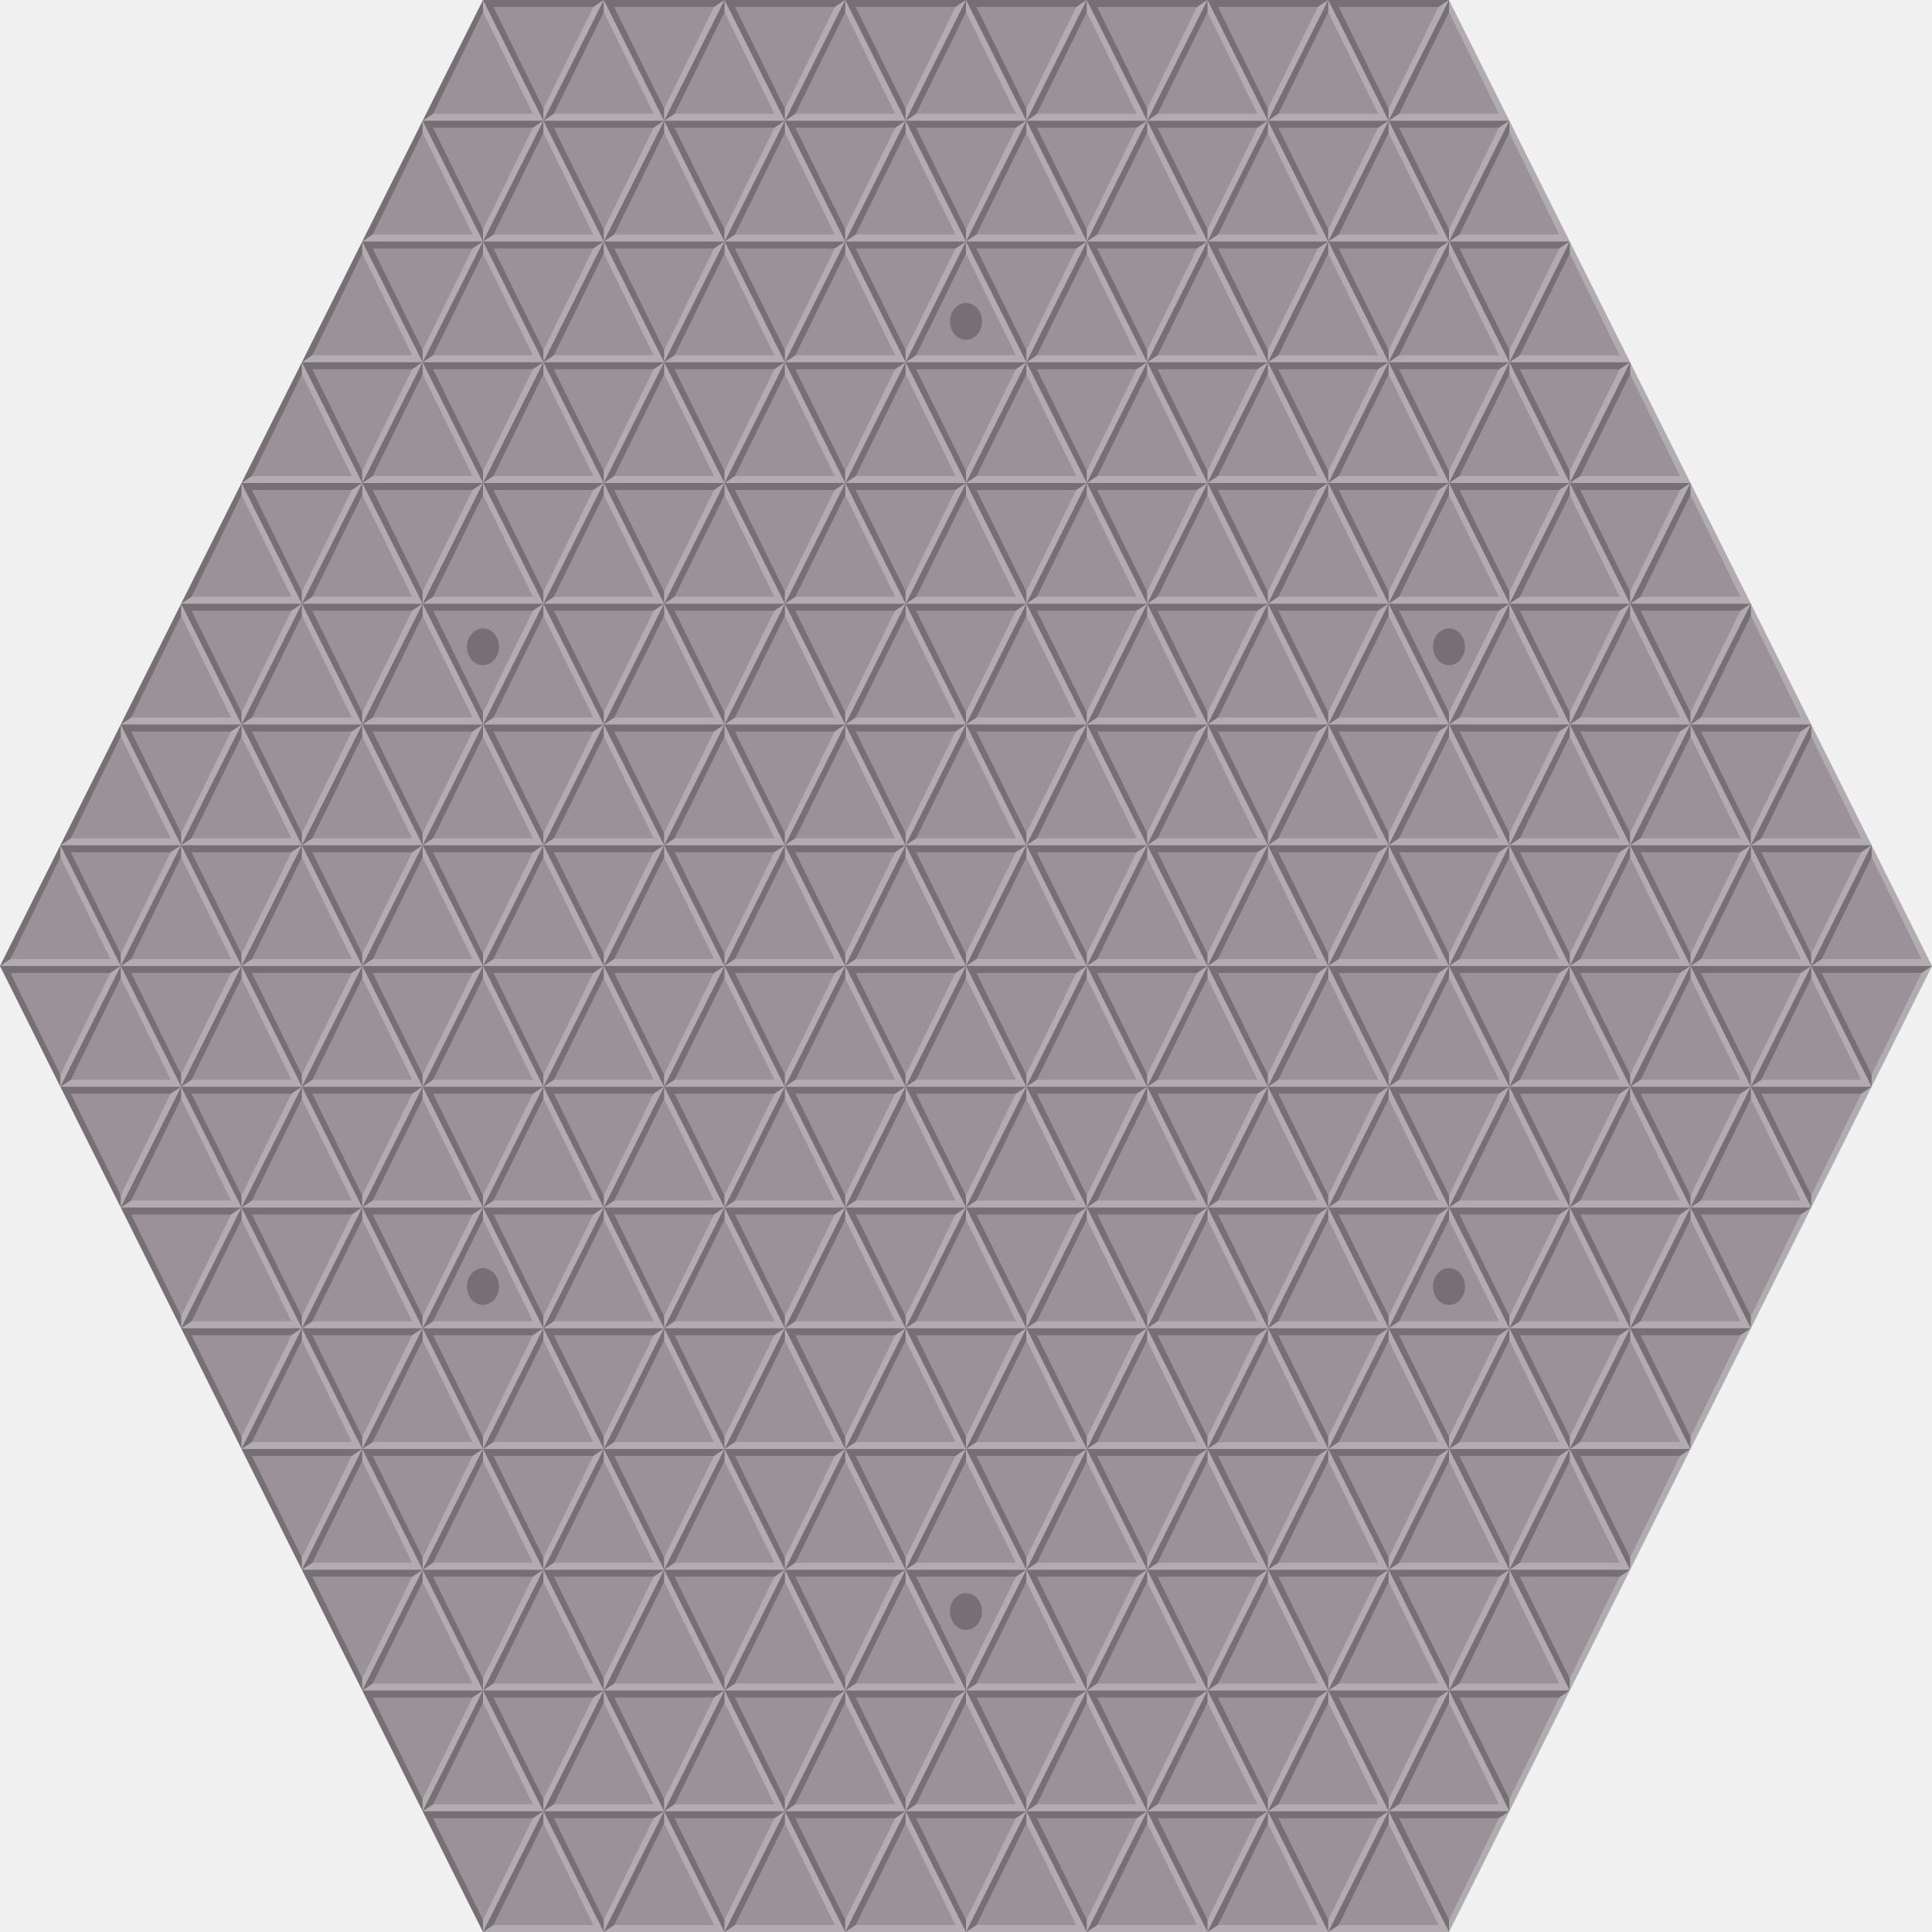
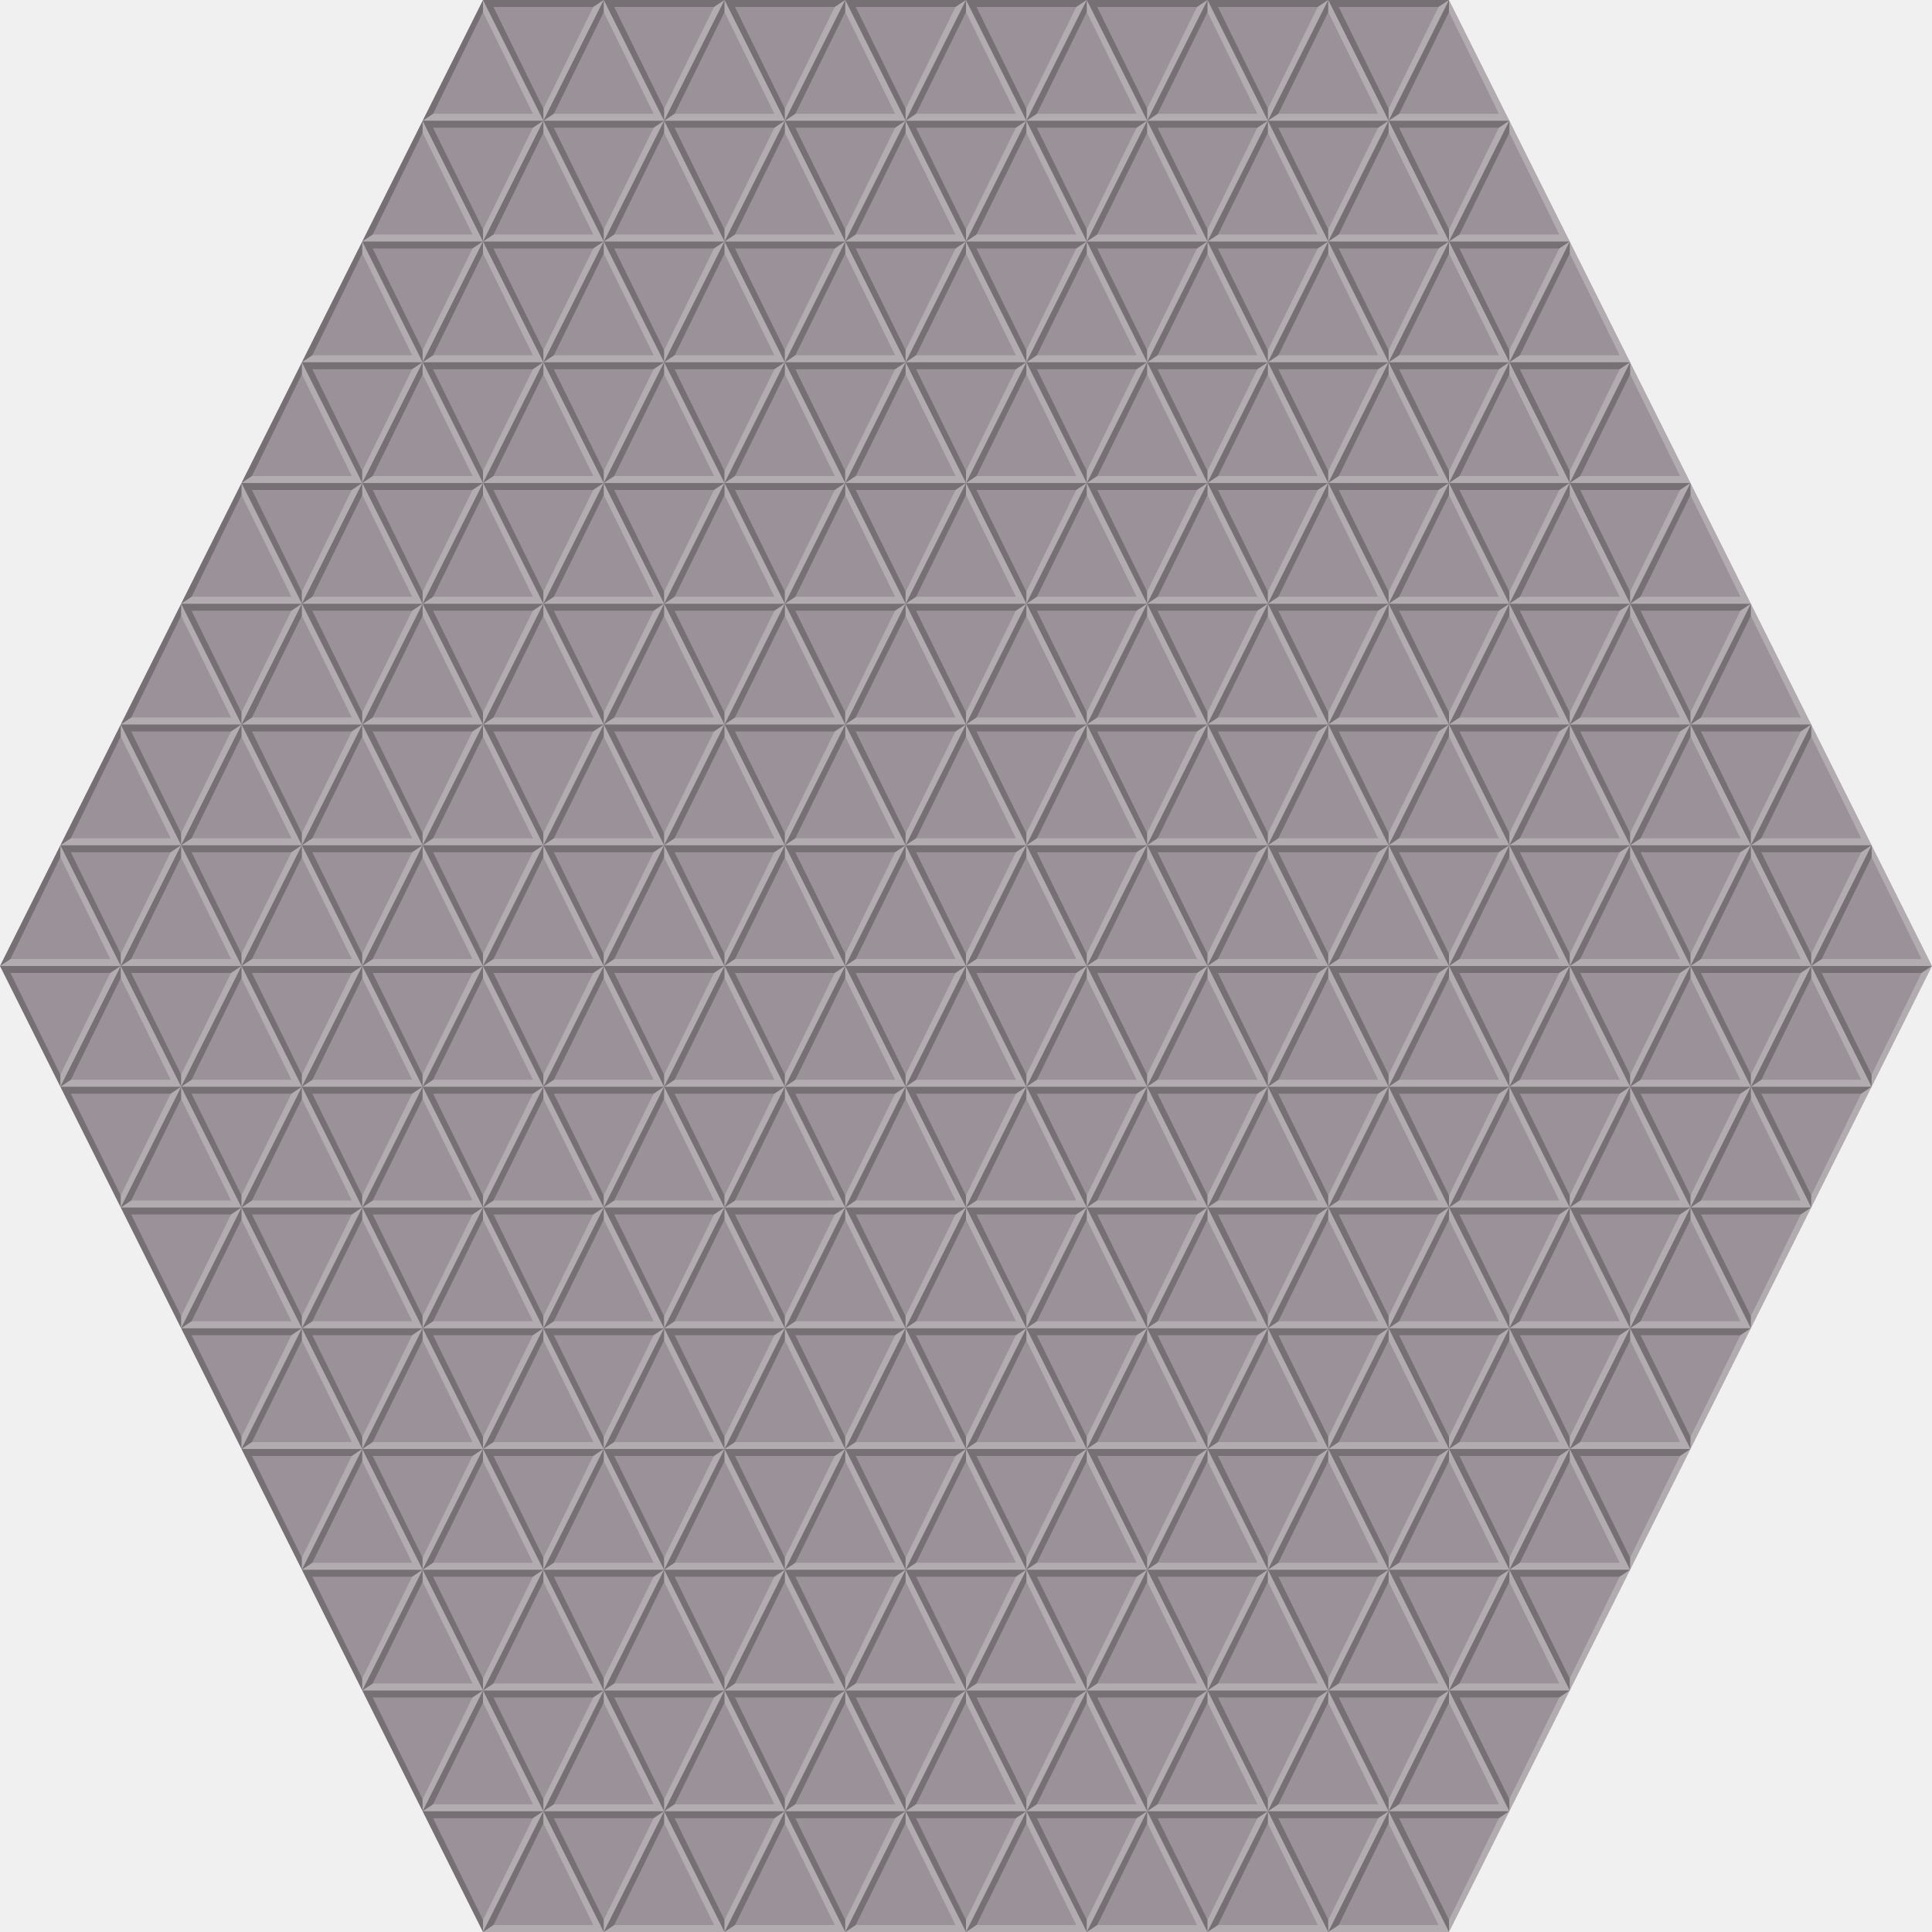
<svg xmlns="http://www.w3.org/2000/svg" xmlns:xlink="http://www.w3.org/1999/xlink" height="320" width="320" version="1.1">
  <path d="m0 160 80-160h160l80 160-80 160h-160z" fill="#9a9298" />
-   <g id="b" fill-opacity=".235" transform="translate(-85,-140)">
+   <g id="c" transform="translate(-85,-140)" fill-opacity=".235">
    <path d="m165 140v2l8.27 16.845h-16.538l-1.73 1.16h20z" fill="#FFF" />
    <path d="m155 160 1.732-1.155 8.268-16.845v-2z" />
  </g>
-   <g id="a" transform="translate(-53.73 -140.1548)">
+   <g id="d" transform="translate(-53.73 -140.1548)">
    <g transform="matrix(-1 0 0 -1 308.73 300.1547)">
-       <path fill-opacity=".235" d="m165 140v2l8.27 16.845h-16.538l-1.73 1.16h20z" />
+       <path d="m165 140v2l8.27 16.845h-16.538l-1.73 1.16h20z" fill-opacity=".235" />
    </g>
-     <path fill-opacity=".235" d="m153.73 140.15-1.732 1.155-8.268 16.845v2z" fill="#FFF" />
+     <path fill="#FFF" d="m153.73 140.15-1.732 1.155-8.268 16.845v2z" fill-opacity=".235" />
  </g>
-   <use xlink:href="#a" transform="translate(-80,160)" />
-   <use xlink:href="#a" transform="translate(-70,180)" />
-   <use xlink:href="#a" transform="translate(-60,120)" />
-   <use xlink:href="#a" transform="translate(-70,140)" />
-   <use xlink:href="#a" transform="translate(-60,160)" />
-   <use xlink:href="#a" transform="translate(-50,180)" />
-   <use xlink:href="#a" transform="translate(-60,200)" />
-   <use xlink:href="#a" transform="translate(-50,220)" />
-   <use xlink:href="#a" transform="translate(-40,80)" />
-   <use xlink:href="#a" transform="translate(-50,100)" />
-   <use xlink:href="#a" transform="translate(-40,120)" />
-   <use xlink:href="#a" transform="translate(-50,140)" />
-   <use xlink:href="#a" transform="translate(-40,160)" />
-   <use xlink:href="#a" transform="translate(-30,180)" />
-   <use xlink:href="#a" transform="translate(-40,200)" />
-   <use xlink:href="#a" transform="translate(-30,220)" />
-   <use xlink:href="#a" transform="translate(-40,240)" />
-   <use xlink:href="#a" transform="translate(-30,260)" />
-   <use xlink:href="#a" transform="translate(-20,40)" />
-   <use xlink:href="#a" transform="translate(-30,60)" />
-   <use xlink:href="#a" transform="translate(-20,80)" />
-   <use xlink:href="#a" transform="translate(-30,100)" />
-   <use xlink:href="#a" transform="translate(-20,120)" />
-   <use xlink:href="#a" transform="translate(-30,140)" />
-   <use xlink:href="#a" transform="translate(-20,160)" />
-   <use xlink:href="#a" transform="translate(-10,180)" />
-   <use xlink:href="#a" transform="translate(-20,200)" />
-   <use xlink:href="#a" transform="translate(-10,220)" />
-   <use xlink:href="#a" transform="translate(-20,240)" />
-   <use xlink:href="#a" transform="translate(-10,260)" />
-   <use xlink:href="#a" transform="translate(-20,280)" />
-   <use xlink:href="#a" transform="translate(-10,300)" />
-   <use xlink:href="#a" transform="translate(-10,20)" />
-   <use xlink:href="#a" transform="translate(0,40)" />
-   <use xlink:href="#a" transform="translate(-10,60)" />
-   <use xlink:href="#a" transform="translate(0,80)" />
-   <use xlink:href="#a" transform="translate(-10,100)" />
-   <use xlink:href="#a" transform="translate(0,120)" />
-   <use xlink:href="#a" transform="translate(-10,140)" />
-   <use xlink:href="#a" transform="translate(0,160)" />
-   <use xlink:href="#a" transform="translate(10,180)" />
-   <use xlink:href="#a" transform="translate(0,200)" />
-   <use xlink:href="#a" transform="translate(10,220)" />
-   <use xlink:href="#a" transform="translate(0,240)" />
-   <use xlink:href="#a" transform="translate(10,260)" />
-   <use xlink:href="#a" transform="translate(0,280)" />
-   <use xlink:href="#a" transform="translate(10,300)" />
-   <use xlink:href="#a" transform="translate(20)" />
-   <use xlink:href="#a" transform="translate(10,20)" />
-   <use xlink:href="#a" transform="translate(20,40)" />
-   <use xlink:href="#a" transform="translate(10,60)" />
-   <use xlink:href="#a" transform="translate(20,80)" />
-   <use xlink:href="#a" transform="translate(10,100)" />
-   <use xlink:href="#a" transform="translate(20,120)" />
-   <use xlink:href="#a" transform="translate(10,140)" />
-   <use xlink:href="#a" transform="translate(20,160)" />
-   <use xlink:href="#a" transform="translate(30,180)" />
-   <use xlink:href="#a" transform="translate(20,200)" />
-   <use xlink:href="#a" transform="translate(30,220)" />
-   <use xlink:href="#a" transform="translate(20,240)" />
-   <use xlink:href="#a" transform="translate(30,260)" />
-   <use xlink:href="#a" transform="translate(20,280)" />
-   <use xlink:href="#a" transform="translate(30,300)" />
-   <use xlink:href="#a" transform="translate(40)" />
-   <use xlink:href="#a" transform="translate(30,20)" />
-   <use xlink:href="#a" transform="translate(40,40)" />
-   <use xlink:href="#a" transform="translate(30,60)" />
-   <use xlink:href="#a" transform="translate(40,80)" />
-   <use xlink:href="#a" transform="translate(30,100)" />
-   <use xlink:href="#a" transform="translate(40,120)" />
-   <use xlink:href="#a" transform="translate(30,140)" />
-   <use xlink:href="#a" transform="translate(40,160)" />
-   <use xlink:href="#a" transform="translate(50,180)" />
-   <use xlink:href="#a" transform="translate(40,200)" />
-   <use xlink:href="#a" transform="translate(50,220)" />
-   <use xlink:href="#a" transform="translate(40,240)" />
-   <use xlink:href="#a" transform="translate(50,260)" />
-   <use xlink:href="#a" transform="translate(40,280)" />
-   <use xlink:href="#a" transform="translate(50,300)" />
-   <use xlink:href="#a" transform="translate(60)" />
-   <use xlink:href="#a" transform="translate(50,20)" />
-   <use xlink:href="#a" transform="translate(60,40)" />
-   <use xlink:href="#a" transform="translate(50,60)" />
-   <use xlink:href="#a" transform="translate(60,80)" />
-   <use xlink:href="#a" transform="translate(50,100)" />
-   <use xlink:href="#a" transform="translate(60,120)" />
-   <use xlink:href="#a" transform="translate(50,140)" />
-   <use xlink:href="#a" transform="translate(60,160)" />
-   <use xlink:href="#a" transform="translate(70,180)" />
-   <use xlink:href="#a" transform="translate(60,200)" />
-   <use xlink:href="#a" transform="translate(70,220)" />
-   <use xlink:href="#a" transform="translate(60,240)" />
-   <use xlink:href="#a" transform="translate(70,260)" />
-   <use xlink:href="#a" transform="translate(60,280)" />
-   <use xlink:href="#a" transform="translate(70,300)" />
-   <use xlink:href="#a" transform="translate(80)" />
-   <use xlink:href="#a" transform="translate(70,20)" />
-   <use xlink:href="#a" transform="translate(80,40)" />
-   <use xlink:href="#a" transform="translate(70,60)" />
-   <use xlink:href="#a" transform="translate(80,80)" />
-   <use xlink:href="#a" transform="translate(70,100)" />
-   <use xlink:href="#a" transform="translate(80,120)" />
-   <use xlink:href="#a" transform="translate(70,140)" />
-   <use xlink:href="#a" transform="translate(80,160)" />
-   <use xlink:href="#a" transform="translate(90,180)" />
-   <use xlink:href="#a" transform="translate(80,200)" />
-   <use xlink:href="#a" transform="translate(90,220)" />
-   <use xlink:href="#a" transform="translate(80,240)" />
-   <use xlink:href="#a" transform="translate(90,260)" />
-   <use xlink:href="#a" transform="translate(80,280)" />
-   <use xlink:href="#a" transform="translate(90,300)" />
-   <use xlink:href="#a" transform="translate(100)" />
-   <use xlink:href="#a" transform="translate(90,20)" />
-   <use xlink:href="#a" transform="translate(100,40)" />
-   <use xlink:href="#a" transform="translate(90,60)" />
-   <use xlink:href="#a" transform="translate(100,80)" />
-   <use xlink:href="#a" transform="translate(90,100)" />
-   <use xlink:href="#a" transform="translate(100,120)" />
-   <use xlink:href="#a" transform="translate(90,140)" />
-   <use xlink:href="#a" transform="translate(100,160)" />
-   <use xlink:href="#a" transform="translate(110,180)" />
-   <use xlink:href="#a" transform="translate(100,200)" />
-   <use xlink:href="#a" transform="translate(110,220)" />
-   <use xlink:href="#a" transform="translate(100,240)" />
-   <use xlink:href="#a" transform="translate(110,260)" />
-   <use xlink:href="#a" transform="translate(100,280)" />
-   <use xlink:href="#a" transform="translate(110,300)" />
-   <use xlink:href="#a" transform="translate(120)" />
-   <use xlink:href="#a" transform="translate(110,20)" />
-   <use xlink:href="#a" transform="translate(120,40)" />
-   <use xlink:href="#a" transform="translate(110,60)" />
-   <use xlink:href="#a" transform="translate(120,80)" />
-   <use xlink:href="#a" transform="translate(110,100)" />
-   <use xlink:href="#a" transform="translate(120,120)" />
-   <use xlink:href="#a" transform="translate(110,140)" />
-   <use xlink:href="#a" transform="translate(120,160)" />
-   <use xlink:href="#a" transform="translate(130,180)" />
-   <use xlink:href="#a" transform="translate(120,200)" />
-   <use xlink:href="#a" transform="translate(130,220)" />
-   <use xlink:href="#a" transform="translate(120,240)" />
-   <use xlink:href="#a" transform="translate(130,260)" />
-   <use xlink:href="#a" transform="translate(120,280)" />
-   <use xlink:href="#a" transform="translate(130,300)" />
-   <use xlink:href="#a" transform="translate(140)" />
-   <use xlink:href="#a" transform="translate(130,20)" />
-   <use xlink:href="#a" transform="translate(140,40)" />
-   <use xlink:href="#a" transform="translate(130,60)" />
-   <use xlink:href="#a" transform="translate(140,80)" />
-   <use xlink:href="#a" transform="translate(130,100)" />
-   <use xlink:href="#a" transform="translate(140,120)" />
-   <use xlink:href="#a" transform="translate(130,140)" />
-   <use xlink:href="#a" transform="translate(140,160)" />
-   <use xlink:href="#a" transform="translate(150,180)" />
-   <use xlink:href="#a" transform="translate(140,200)" />
-   <use xlink:href="#a" transform="translate(150,220)" />
-   <use xlink:href="#a" transform="translate(140,240)" />
-   <use xlink:href="#a" transform="translate(150,260)" />
-   <use xlink:href="#a" transform="translate(140,280)" />
-   <use xlink:href="#a" transform="translate(150,300)" />
-   <use xlink:href="#a" transform="translate(150,20)" />
-   <use xlink:href="#a" transform="translate(160,40)" />
-   <use xlink:href="#a" transform="translate(150,60)" />
-   <use xlink:href="#a" transform="translate(160,80)" />
-   <use xlink:href="#a" transform="translate(150,100)" />
-   <use xlink:href="#a" transform="translate(160,120)" />
-   <use xlink:href="#a" transform="translate(150,140)" />
-   <use xlink:href="#a" transform="translate(160,160)" />
-   <use xlink:href="#a" transform="translate(170,180)" />
-   <use xlink:href="#a" transform="translate(160,200)" />
-   <use xlink:href="#a" transform="translate(170,220)" />
-   <use xlink:href="#a" transform="translate(160,240)" />
-   <use xlink:href="#a" transform="translate(170,260)" />
-   <use xlink:href="#a" transform="translate(160,280)" />
-   <use xlink:href="#a" transform="translate(170,60)" />
-   <use xlink:href="#a" transform="translate(180,80)" />
-   <use xlink:href="#a" transform="translate(170,100)" />
-   <use xlink:href="#a" transform="translate(180,120)" />
-   <use xlink:href="#a" transform="translate(170,140)" />
-   <use xlink:href="#a" transform="translate(180,160)" />
-   <use xlink:href="#a" transform="translate(190,180)" />
-   <use xlink:href="#a" transform="translate(180,200)" />
-   <use xlink:href="#a" transform="translate(190,220)" />
-   <use xlink:href="#a" transform="translate(180,240)" />
-   <use xlink:href="#a" transform="translate(190,100)" />
-   <use xlink:href="#a" transform="translate(200,120)" />
-   <use xlink:href="#a" transform="translate(190,140)" />
-   <use xlink:href="#a" transform="translate(200,160)" />
-   <use xlink:href="#a" transform="translate(210,180)" />
-   <use xlink:href="#a" transform="translate(200,200)" />
-   <use xlink:href="#a" transform="translate(210,140)" />
-   <use xlink:href="#a" transform="translate(220,160)" />
-   <use xlink:href="#b" transform="translate(-60,120)" />
-   <use xlink:href="#b" transform="translate(-70,140)" />
-   <use xlink:href="#b" transform="translate(-60,160)" />
-   <use xlink:href="#b" transform="translate(-50,180)" />
-   <use xlink:href="#b" transform="translate(-40,80)" />
-   <use xlink:href="#b" transform="translate(-50,100)" />
-   <use xlink:href="#b" transform="translate(-40,120)" />
-   <use xlink:href="#b" transform="translate(-50,140)" />
-   <use xlink:href="#b" transform="translate(-40,160)" />
-   <use xlink:href="#b" transform="translate(-30,180)" />
-   <use xlink:href="#b" transform="translate(-40,200)" />
-   <use xlink:href="#b" transform="translate(-30,220)" />
-   <use xlink:href="#b" transform="translate(-20,40)" />
-   <use xlink:href="#b" transform="translate(-30,60)" />
-   <use xlink:href="#b" transform="translate(-20,80)" />
-   <use xlink:href="#b" transform="translate(-30,100)" />
-   <use xlink:href="#b" transform="translate(-20,120)" />
-   <use xlink:href="#b" transform="translate(-30,140)" />
-   <use xlink:href="#b" transform="translate(-20,160)" />
-   <use xlink:href="#b" transform="translate(-10,180)" />
-   <use xlink:href="#b" transform="translate(-20,200)" />
-   <use xlink:href="#b" transform="translate(-10,220)" />
-   <use xlink:href="#b" transform="translate(-20,240)" />
-   <use xlink:href="#b" transform="translate(-10,260)" />
-   <use xlink:href="#b" transform="translate(-10,20)" />
-   <use xlink:href="#b" transform="translate(0,40)" />
-   <use xlink:href="#b" transform="translate(-10,60)" />
-   <use xlink:href="#b" transform="translate(0,80)" />
-   <use xlink:href="#b" transform="translate(-10,100)" />
-   <use xlink:href="#b" transform="translate(0,120)" />
-   <use xlink:href="#b" transform="translate(-10,140)" />
-   <use xlink:href="#b" transform="translate(0,160)" />
-   <use xlink:href="#b" transform="translate(10,180)" />
-   <use xlink:href="#b" transform="translate(0,200)" />
-   <use xlink:href="#b" transform="translate(10,220)" />
-   <use xlink:href="#b" transform="translate(0,240)" />
-   <use xlink:href="#b" transform="translate(10,260)" />
-   <use xlink:href="#b" transform="translate(0,280)" />
-   <use xlink:href="#b" transform="translate(10,300)" />
-   <use xlink:href="#b" transform="translate(20)" />
-   <use xlink:href="#b" transform="translate(10,20)" />
-   <use xlink:href="#b" transform="translate(20,40)" />
-   <use xlink:href="#b" transform="translate(10,60)" />
-   <use xlink:href="#b" transform="translate(20,80)" />
-   <use xlink:href="#b" transform="translate(10,100)" />
-   <use xlink:href="#b" transform="translate(20,120)" />
-   <use xlink:href="#b" transform="translate(10,140)" />
-   <use xlink:href="#b" transform="translate(20,160)" />
-   <use xlink:href="#b" transform="translate(30,180)" />
-   <use xlink:href="#b" transform="translate(20,200)" />
-   <use xlink:href="#b" transform="translate(30,220)" />
-   <use xlink:href="#b" transform="translate(20,240)" />
-   <use xlink:href="#b" transform="translate(30,260)" />
-   <use xlink:href="#b" transform="translate(20,280)" />
-   <use xlink:href="#b" transform="translate(30,300)" />
-   <use xlink:href="#b" transform="translate(40)" />
-   <use xlink:href="#b" transform="translate(30,20)" />
-   <use xlink:href="#b" transform="translate(40,40)" />
-   <use xlink:href="#b" transform="translate(30,60)" />
-   <use xlink:href="#b" transform="translate(40,80)" />
-   <use xlink:href="#b" transform="translate(30,100)" />
-   <use xlink:href="#b" transform="translate(40,120)" />
-   <use xlink:href="#b" transform="translate(30,140)" />
-   <use xlink:href="#b" transform="translate(40,160)" />
-   <use xlink:href="#b" transform="translate(50,180)" />
-   <use xlink:href="#b" transform="translate(40,200)" />
-   <use xlink:href="#b" transform="translate(50,220)" />
-   <use xlink:href="#b" transform="translate(40,240)" />
-   <use xlink:href="#b" transform="translate(50,260)" />
-   <use xlink:href="#b" transform="translate(40,280)" />
-   <use xlink:href="#b" transform="translate(50,300)" />
-   <use xlink:href="#b" transform="translate(60)" />
-   <use xlink:href="#b" transform="translate(50,20)" />
-   <use xlink:href="#b" transform="translate(60,40)" />
-   <use xlink:href="#b" transform="translate(50,60)" />
-   <use xlink:href="#b" transform="translate(60,80)" />
-   <use xlink:href="#b" transform="translate(50,100)" />
-   <use xlink:href="#b" transform="translate(60,120)" />
-   <use xlink:href="#b" transform="translate(50,140)" />
-   <use xlink:href="#b" transform="translate(60,160)" />
-   <use xlink:href="#b" transform="translate(70,180)" />
-   <use xlink:href="#b" transform="translate(60,200)" />
-   <use xlink:href="#b" transform="translate(70,220)" />
-   <use xlink:href="#b" transform="translate(60,240)" />
-   <use xlink:href="#b" transform="translate(70,260)" />
-   <use xlink:href="#b" transform="translate(60,280)" />
-   <use xlink:href="#b" transform="translate(70,300)" />
-   <use xlink:href="#b" transform="translate(80)" />
-   <use xlink:href="#b" transform="translate(70,20)" />
-   <use xlink:href="#b" transform="translate(80,40)" />
-   <use xlink:href="#b" transform="translate(70,60)" />
-   <use xlink:href="#b" transform="translate(80,80)" />
-   <use xlink:href="#b" transform="translate(70,100)" />
-   <use xlink:href="#b" transform="translate(80,120)" />
-   <use xlink:href="#b" transform="translate(70,140)" />
-   <use xlink:href="#b" transform="translate(80,160)" />
-   <use xlink:href="#b" transform="translate(90,180)" />
-   <use xlink:href="#b" transform="translate(80,200)" />
-   <use xlink:href="#b" transform="translate(90,220)" />
-   <use xlink:href="#b" transform="translate(80,240)" />
-   <use xlink:href="#b" transform="translate(90,260)" />
-   <use xlink:href="#b" transform="translate(80,280)" />
-   <use xlink:href="#b" transform="translate(90,300)" />
-   <use xlink:href="#b" transform="translate(100)" />
-   <use xlink:href="#b" transform="translate(90,20)" />
-   <use xlink:href="#b" transform="translate(100,40)" />
-   <use xlink:href="#b" transform="translate(90,60)" />
-   <use xlink:href="#b" transform="translate(100,80)" />
-   <use xlink:href="#b" transform="translate(90,100)" />
-   <use xlink:href="#b" transform="translate(100,120)" />
-   <use xlink:href="#b" transform="translate(90,140)" />
-   <use xlink:href="#b" transform="translate(100,160)" />
-   <use xlink:href="#b" transform="translate(110,180)" />
-   <use xlink:href="#b" transform="translate(100,200)" />
-   <use xlink:href="#b" transform="translate(110,220)" />
-   <use xlink:href="#b" transform="translate(100,240)" />
-   <use xlink:href="#b" transform="translate(110,260)" />
-   <use xlink:href="#b" transform="translate(100,280)" />
-   <use xlink:href="#b" transform="translate(110,300)" />
-   <use xlink:href="#b" transform="translate(120)" />
-   <use xlink:href="#b" transform="translate(110,20)" />
-   <use xlink:href="#b" transform="translate(120,40)" />
-   <use xlink:href="#b" transform="translate(110,60)" />
-   <use xlink:href="#b" transform="translate(120,80)" />
-   <use xlink:href="#b" transform="translate(110,100)" />
-   <use xlink:href="#b" transform="translate(120,120)" />
-   <use xlink:href="#b" transform="translate(110,140)" />
-   <use xlink:href="#b" transform="translate(120,160)" />
-   <use xlink:href="#b" transform="translate(130,180)" />
-   <use xlink:href="#b" transform="translate(120,200)" />
-   <use xlink:href="#b" transform="translate(130,220)" />
-   <use xlink:href="#b" transform="translate(120,240)" />
-   <use xlink:href="#b" transform="translate(130,260)" />
-   <use xlink:href="#b" transform="translate(120,280)" />
-   <use xlink:href="#b" transform="translate(130,300)" />
-   <use xlink:href="#b" transform="translate(140)" />
-   <use xlink:href="#b" transform="translate(130,20)" />
-   <use xlink:href="#b" transform="translate(140,40)" />
-   <use xlink:href="#b" transform="translate(130,60)" />
-   <use xlink:href="#b" transform="translate(140,80)" />
-   <use xlink:href="#b" transform="translate(130,100)" />
-   <use xlink:href="#b" transform="translate(140,120)" />
-   <use xlink:href="#b" transform="translate(130,140)" />
-   <use xlink:href="#b" transform="translate(140,160)" />
-   <use xlink:href="#b" transform="translate(150,180)" />
-   <use xlink:href="#b" transform="translate(140,200)" />
-   <use xlink:href="#b" transform="translate(150,220)" />
-   <use xlink:href="#b" transform="translate(140,240)" />
-   <use xlink:href="#b" transform="translate(150,260)" />
-   <use xlink:href="#b" transform="translate(140,280)" />
-   <use xlink:href="#b" transform="translate(150,300)" />
-   <use xlink:href="#b" transform="translate(160)" />
-   <use xlink:href="#b" transform="translate(150,20)" />
-   <use xlink:href="#b" transform="translate(160,40)" />
-   <use xlink:href="#b" transform="translate(150,60)" />
-   <use xlink:href="#b" transform="translate(160,80)" />
-   <use xlink:href="#b" transform="translate(150,100)" />
-   <use xlink:href="#b" transform="translate(160,120)" />
-   <use xlink:href="#b" transform="translate(150,140)" />
-   <use xlink:href="#b" transform="translate(160,160)" />
-   <use xlink:href="#b" transform="translate(170,180)" />
-   <use xlink:href="#b" transform="translate(160,200)" />
-   <use xlink:href="#b" transform="translate(170,220)" />
-   <use xlink:href="#b" transform="translate(160,240)" />
-   <use xlink:href="#b" transform="translate(170,260)" />
-   <use xlink:href="#b" transform="translate(160,280)" />
-   <use xlink:href="#b" transform="translate(170,20)" />
-   <use xlink:href="#b" transform="translate(180,40)" />
-   <use xlink:href="#b" transform="translate(170,60)" />
-   <use xlink:href="#b" transform="translate(180,80)" />
-   <use xlink:href="#b" transform="translate(170,100)" />
-   <use xlink:href="#b" transform="translate(180,120)" />
-   <use xlink:href="#b" transform="translate(170,140)" />
-   <use xlink:href="#b" transform="translate(180,160)" />
-   <use xlink:href="#b" transform="translate(190,180)" />
-   <use xlink:href="#b" transform="translate(180,200)" />
-   <use xlink:href="#b" transform="translate(190,220)" />
-   <use xlink:href="#b" transform="translate(180,240)" />
-   <use xlink:href="#b" transform="translate(190,60)" />
-   <use xlink:href="#b" transform="translate(200,80)" />
-   <use xlink:href="#b" transform="translate(190,100)" />
-   <use xlink:href="#b" transform="translate(200,120)" />
-   <use xlink:href="#b" transform="translate(190,140)" />
-   <use xlink:href="#b" transform="translate(200,160)" />
-   <use xlink:href="#b" transform="translate(210,180)" />
-   <use xlink:href="#b" transform="translate(200,200)" />
-   <use xlink:href="#b" transform="translate(210,100)" />
-   <use xlink:href="#b" transform="translate(220,120)" />
-   <use xlink:href="#b" transform="translate(210,140)" />
-   <use xlink:href="#b" transform="translate(220,160)" />
-   <use xlink:href="#b" transform="translate(230,140)" />
-   <path id="c" d="m162.65 53.29a2.652 3.046 0 0 1 -5.303 0 2.652 3.046 0 1 1 5.303 0z" fill-opacity=".235" fill-rule="evenodd" />
-   <use xlink:href="#c" transform="translate(-80 53.90016)" />
-   <use xlink:href="#c" transform="translate(80 53.90019)" />
-   <use xlink:href="#c" transform="translate(-80 159.8552)" />
-   <use xlink:href="#c" transform="translate(80 159.8552)" />
-   <use xlink:href="#c" transform="translate(0 213.6754)" />
+   <use xlink:href="#d" transform="translate(-80,160)" />
+   <use xlink:href="#d" transform="translate(-70,180)" />
+   <use xlink:href="#d" transform="translate(-60,120)" />
+   <use xlink:href="#d" transform="translate(-70,140)" />
+   <use xlink:href="#d" transform="translate(-60,160)" />
+   <use xlink:href="#d" transform="translate(-50,180)" />
+   <use xlink:href="#d" transform="translate(-60,200)" />
+   <use xlink:href="#d" transform="translate(-50,220)" />
+   <use xlink:href="#d" transform="translate(-40,80)" />
+   <use xlink:href="#d" transform="translate(-50,100)" />
+   <use xlink:href="#d" transform="translate(-40,120)" />
+   <use xlink:href="#d" transform="translate(-50,140)" />
+   <use xlink:href="#d" transform="translate(-40,160)" />
+   <use xlink:href="#d" transform="translate(-30,180)" />
+   <use xlink:href="#d" transform="translate(-40,200)" />
+   <use xlink:href="#d" transform="translate(-30,220)" />
+   <use xlink:href="#d" transform="translate(-40,240)" />
+   <use xlink:href="#d" transform="translate(-30,260)" />
+   <use xlink:href="#d" transform="translate(-20,40)" />
+   <use xlink:href="#d" transform="translate(-30,60)" />
+   <use xlink:href="#d" transform="translate(-20,80)" />
+   <use xlink:href="#d" transform="translate(-30,100)" />
+   <use xlink:href="#d" transform="translate(-20,120)" />
+   <use xlink:href="#d" transform="translate(-30,140)" />
+   <use xlink:href="#d" transform="translate(-20,160)" />
+   <use xlink:href="#d" transform="translate(-10,180)" />
+   <use xlink:href="#d" transform="translate(-20,200)" />
+   <use xlink:href="#d" transform="translate(-10,220)" />
+   <use xlink:href="#d" transform="translate(-20,240)" />
+   <use xlink:href="#d" transform="translate(-10,260)" />
+   <use xlink:href="#d" transform="translate(-20,280)" />
+   <use xlink:href="#d" transform="translate(-10,300)" />
+   <use xlink:href="#d" transform="translate(-10,20)" />
+   <use xlink:href="#d" transform="translate(0,40)" />
+   <use xlink:href="#d" transform="translate(-10,60)" />
+   <use xlink:href="#d" transform="translate(0,80)" />
+   <use xlink:href="#d" transform="translate(-10,100)" />
+   <use xlink:href="#d" transform="translate(0,120)" />
+   <use xlink:href="#d" transform="translate(-10,140)" />
+   <use xlink:href="#d" transform="translate(0,160)" />
+   <use xlink:href="#d" transform="translate(10,180)" />
+   <use xlink:href="#d" transform="translate(0,200)" />
+   <use xlink:href="#d" transform="translate(10,220)" />
+   <use xlink:href="#d" transform="translate(0,240)" />
+   <use xlink:href="#d" transform="translate(10,260)" />
+   <use xlink:href="#d" transform="translate(0,280)" />
+   <use xlink:href="#d" transform="translate(10,300)" />
+   <use xlink:href="#d" transform="translate(20)" />
+   <use xlink:href="#d" transform="translate(10,20)" />
+   <use xlink:href="#d" transform="translate(20,40)" />
+   <use xlink:href="#d" transform="translate(10,60)" />
+   <use xlink:href="#d" transform="translate(20,80)" />
+   <use xlink:href="#d" transform="translate(10,100)" />
+   <use xlink:href="#d" transform="translate(20,120)" />
+   <use xlink:href="#d" transform="translate(10,140)" />
+   <use xlink:href="#d" transform="translate(20,160)" />
+   <use xlink:href="#d" transform="translate(30,180)" />
+   <use xlink:href="#d" transform="translate(20,200)" />
+   <use xlink:href="#d" transform="translate(30,220)" />
+   <use xlink:href="#d" transform="translate(20,240)" />
+   <use xlink:href="#d" transform="translate(30,260)" />
+   <use xlink:href="#d" transform="translate(20,280)" />
+   <use xlink:href="#d" transform="translate(30,300)" />
+   <use xlink:href="#d" transform="translate(40)" />
+   <use xlink:href="#d" transform="translate(30,20)" />
+   <use xlink:href="#d" transform="translate(40,40)" />
+   <use xlink:href="#d" transform="translate(30,60)" />
+   <use xlink:href="#d" transform="translate(40,80)" />
+   <use xlink:href="#d" transform="translate(30,100)" />
+   <use xlink:href="#d" transform="translate(40,120)" />
+   <use xlink:href="#d" transform="translate(30,140)" />
+   <use xlink:href="#d" transform="translate(40,160)" />
+   <use xlink:href="#d" transform="translate(50,180)" />
+   <use xlink:href="#d" transform="translate(40,200)" />
+   <use xlink:href="#d" transform="translate(50,220)" />
+   <use xlink:href="#d" transform="translate(40,240)" />
+   <use xlink:href="#d" transform="translate(50,260)" />
+   <use xlink:href="#d" transform="translate(40,280)" />
+   <use xlink:href="#d" transform="translate(50,300)" />
+   <use xlink:href="#d" transform="translate(60)" />
+   <use xlink:href="#d" transform="translate(50,20)" />
+   <use xlink:href="#d" transform="translate(60,40)" />
+   <use xlink:href="#d" transform="translate(50,60)" />
+   <use xlink:href="#d" transform="translate(60,80)" />
+   <use xlink:href="#d" transform="translate(50,100)" />
+   <use xlink:href="#d" transform="translate(60,120)" />
+   <use xlink:href="#d" transform="translate(50,140)" />
+   <use xlink:href="#d" transform="translate(60,160)" />
+   <use xlink:href="#d" transform="translate(70,180)" />
+   <use xlink:href="#d" transform="translate(60,200)" />
+   <use xlink:href="#d" transform="translate(70,220)" />
+   <use xlink:href="#d" transform="translate(60,240)" />
+   <use xlink:href="#d" transform="translate(70,260)" />
+   <use xlink:href="#d" transform="translate(60,280)" />
+   <use xlink:href="#d" transform="translate(70,300)" />
+   <use xlink:href="#d" transform="translate(80)" />
+   <use xlink:href="#d" transform="translate(70,20)" />
+   <use xlink:href="#d" transform="translate(80,40)" />
+   <use xlink:href="#d" transform="translate(70,60)" />
+   <use xlink:href="#d" transform="translate(80,80)" />
+   <use xlink:href="#d" transform="translate(70,100)" />
+   <use xlink:href="#d" transform="translate(80,120)" />
+   <use xlink:href="#d" transform="translate(70,140)" />
+   <use xlink:href="#d" transform="translate(80,160)" />
+   <use xlink:href="#d" transform="translate(90,180)" />
+   <use xlink:href="#d" transform="translate(80,200)" />
+   <use xlink:href="#d" transform="translate(90,220)" />
+   <use xlink:href="#d" transform="translate(80,240)" />
+   <use xlink:href="#d" transform="translate(90,260)" />
+   <use xlink:href="#d" transform="translate(80,280)" />
+   <use xlink:href="#d" transform="translate(90,300)" />
+   <use xlink:href="#d" transform="translate(100)" />
+   <use xlink:href="#d" transform="translate(90,20)" />
+   <use xlink:href="#d" transform="translate(100,40)" />
+   <use xlink:href="#d" transform="translate(90,60)" />
+   <use xlink:href="#d" transform="translate(100,80)" />
+   <use xlink:href="#d" transform="translate(90,100)" />
+   <use xlink:href="#d" transform="translate(100,120)" />
+   <use xlink:href="#d" transform="translate(90,140)" />
+   <use xlink:href="#d" transform="translate(100,160)" />
+   <use xlink:href="#d" transform="translate(110,180)" />
+   <use xlink:href="#d" transform="translate(100,200)" />
+   <use xlink:href="#d" transform="translate(110,220)" />
+   <use xlink:href="#d" transform="translate(100,240)" />
+   <use xlink:href="#d" transform="translate(110,260)" />
+   <use xlink:href="#d" transform="translate(100,280)" />
+   <use xlink:href="#d" transform="translate(110,300)" />
+   <use xlink:href="#d" transform="translate(120)" />
+   <use xlink:href="#d" transform="translate(110,20)" />
+   <use xlink:href="#d" transform="translate(120,40)" />
+   <use xlink:href="#d" transform="translate(110,60)" />
+   <use xlink:href="#d" transform="translate(120,80)" />
+   <use xlink:href="#d" transform="translate(110,100)" />
+   <use xlink:href="#d" transform="translate(120,120)" />
+   <use xlink:href="#d" transform="translate(110,140)" />
+   <use xlink:href="#d" transform="translate(120,160)" />
+   <use xlink:href="#d" transform="translate(130,180)" />
+   <use xlink:href="#d" transform="translate(120,200)" />
+   <use xlink:href="#d" transform="translate(130,220)" />
+   <use xlink:href="#d" transform="translate(120,240)" />
+   <use xlink:href="#d" transform="translate(130,260)" />
+   <use xlink:href="#d" transform="translate(120,280)" />
+   <use xlink:href="#d" transform="translate(130,300)" />
+   <use xlink:href="#d" transform="translate(140)" />
+   <use xlink:href="#d" transform="translate(130,20)" />
+   <use xlink:href="#d" transform="translate(140,40)" />
+   <use xlink:href="#d" transform="translate(130,60)" />
+   <use xlink:href="#d" transform="translate(140,80)" />
+   <use xlink:href="#d" transform="translate(130,100)" />
+   <use xlink:href="#d" transform="translate(140,120)" />
+   <use xlink:href="#d" transform="translate(130,140)" />
+   <use xlink:href="#d" transform="translate(140,160)" />
+   <use xlink:href="#d" transform="translate(150,180)" />
+   <use xlink:href="#d" transform="translate(140,200)" />
+   <use xlink:href="#d" transform="translate(150,220)" />
+   <use xlink:href="#d" transform="translate(140,240)" />
+   <use xlink:href="#d" transform="translate(150,260)" />
+   <use xlink:href="#d" transform="translate(140,280)" />
+   <use xlink:href="#d" transform="translate(150,300)" />
+   <use xlink:href="#d" transform="translate(150,20)" />
+   <use xlink:href="#d" transform="translate(160,40)" />
+   <use xlink:href="#d" transform="translate(150,60)" />
+   <use xlink:href="#d" transform="translate(160,80)" />
+   <use xlink:href="#d" transform="translate(150,100)" />
+   <use xlink:href="#d" transform="translate(160,120)" />
+   <use xlink:href="#d" transform="translate(150,140)" />
+   <use xlink:href="#d" transform="translate(160,160)" />
+   <use xlink:href="#d" transform="translate(170,180)" />
+   <use xlink:href="#d" transform="translate(160,200)" />
+   <use xlink:href="#d" transform="translate(170,220)" />
+   <use xlink:href="#d" transform="translate(160,240)" />
+   <use xlink:href="#d" transform="translate(170,260)" />
+   <use xlink:href="#d" transform="translate(160,280)" />
+   <use xlink:href="#d" transform="translate(170,60)" />
+   <use xlink:href="#d" transform="translate(180,80)" />
+   <use xlink:href="#d" transform="translate(170,100)" />
+   <use xlink:href="#d" transform="translate(180,120)" />
+   <use xlink:href="#d" transform="translate(170,140)" />
+   <use xlink:href="#d" transform="translate(180,160)" />
+   <use xlink:href="#d" transform="translate(190,180)" />
+   <use xlink:href="#d" transform="translate(180,200)" />
+   <use xlink:href="#d" transform="translate(190,220)" />
+   <use xlink:href="#d" transform="translate(180,240)" />
+   <use xlink:href="#d" transform="translate(190,100)" />
+   <use xlink:href="#d" transform="translate(200,120)" />
+   <use xlink:href="#d" transform="translate(190,140)" />
+   <use xlink:href="#d" transform="translate(200,160)" />
+   <use xlink:href="#d" transform="translate(210,180)" />
+   <use xlink:href="#d" transform="translate(200,200)" />
+   <use xlink:href="#d" transform="translate(210,140)" />
+   <use xlink:href="#d" transform="translate(220,160)" />
+   <use xlink:href="#c" transform="translate(-60,120)" />
+   <use xlink:href="#c" transform="translate(-70,140)" />
+   <use xlink:href="#c" transform="translate(-60,160)" />
+   <use xlink:href="#c" transform="translate(-50,180)" />
+   <use xlink:href="#c" transform="translate(-40,80)" />
+   <use xlink:href="#c" transform="translate(-50,100)" />
+   <use xlink:href="#c" transform="translate(-40,120)" />
+   <use xlink:href="#c" transform="translate(-50,140)" />
+   <use xlink:href="#c" transform="translate(-40,160)" />
+   <use xlink:href="#c" transform="translate(-30,180)" />
+   <use xlink:href="#c" transform="translate(-40,200)" />
+   <use xlink:href="#c" transform="translate(-30,220)" />
+   <use xlink:href="#c" transform="translate(-20,40)" />
+   <use xlink:href="#c" transform="translate(-30,60)" />
+   <use xlink:href="#c" transform="translate(-20,80)" />
+   <use xlink:href="#c" transform="translate(-30,100)" />
+   <use xlink:href="#c" transform="translate(-20,120)" />
+   <use xlink:href="#c" transform="translate(-30,140)" />
+   <use xlink:href="#c" transform="translate(-20,160)" />
+   <use xlink:href="#c" transform="translate(-10,180)" />
+   <use xlink:href="#c" transform="translate(-20,200)" />
+   <use xlink:href="#c" transform="translate(-10,220)" />
+   <use xlink:href="#c" transform="translate(-20,240)" />
+   <use xlink:href="#c" transform="translate(-10,260)" />
+   <use xlink:href="#c" transform="translate(-10,20)" />
+   <use xlink:href="#c" transform="translate(0,40)" />
+   <use xlink:href="#c" transform="translate(-10,60)" />
+   <use xlink:href="#c" transform="translate(0,80)" />
+   <use xlink:href="#c" transform="translate(-10,100)" />
+   <use xlink:href="#c" transform="translate(0,120)" />
+   <use xlink:href="#c" transform="translate(-10,140)" />
+   <use xlink:href="#c" transform="translate(0,160)" />
+   <use xlink:href="#c" transform="translate(10,180)" />
+   <use xlink:href="#c" transform="translate(0,200)" />
+   <use xlink:href="#c" transform="translate(10,220)" />
+   <use xlink:href="#c" transform="translate(0,240)" />
+   <use xlink:href="#c" transform="translate(10,260)" />
+   <use xlink:href="#c" transform="translate(0,280)" />
+   <use xlink:href="#c" transform="translate(10,300)" />
+   <use xlink:href="#c" transform="translate(20)" />
+   <use xlink:href="#c" transform="translate(10,20)" />
+   <use xlink:href="#c" transform="translate(20,40)" />
+   <use xlink:href="#c" transform="translate(10,60)" />
+   <use xlink:href="#c" transform="translate(20,80)" />
+   <use xlink:href="#c" transform="translate(10,100)" />
+   <use xlink:href="#c" transform="translate(20,120)" />
+   <use xlink:href="#c" transform="translate(10,140)" />
+   <use xlink:href="#c" transform="translate(20,160)" />
+   <use xlink:href="#c" transform="translate(30,180)" />
+   <use xlink:href="#c" transform="translate(20,200)" />
+   <use xlink:href="#c" transform="translate(30,220)" />
+   <use xlink:href="#c" transform="translate(20,240)" />
+   <use xlink:href="#c" transform="translate(30,260)" />
+   <use xlink:href="#c" transform="translate(20,280)" />
+   <use xlink:href="#c" transform="translate(30,300)" />
+   <use xlink:href="#c" transform="translate(40)" />
+   <use xlink:href="#c" transform="translate(30,20)" />
+   <use xlink:href="#c" transform="translate(40,40)" />
+   <use xlink:href="#c" transform="translate(30,60)" />
+   <use xlink:href="#c" transform="translate(40,80)" />
+   <use xlink:href="#c" transform="translate(30,100)" />
+   <use xlink:href="#c" transform="translate(40,120)" />
+   <use xlink:href="#c" transform="translate(30,140)" />
+   <use xlink:href="#c" transform="translate(40,160)" />
+   <use xlink:href="#c" transform="translate(50,180)" />
+   <use xlink:href="#c" transform="translate(40,200)" />
+   <use xlink:href="#c" transform="translate(50,220)" />
+   <use xlink:href="#c" transform="translate(40,240)" />
+   <use xlink:href="#c" transform="translate(50,260)" />
+   <use xlink:href="#c" transform="translate(40,280)" />
+   <use xlink:href="#c" transform="translate(50,300)" />
+   <use xlink:href="#c" transform="translate(60)" />
+   <use xlink:href="#c" transform="translate(50,20)" />
+   <use xlink:href="#c" transform="translate(60,40)" />
+   <use xlink:href="#c" transform="translate(50,60)" />
+   <use xlink:href="#c" transform="translate(60,80)" />
+   <use xlink:href="#c" transform="translate(50,100)" />
+   <use xlink:href="#c" transform="translate(60,120)" />
+   <use xlink:href="#c" transform="translate(50,140)" />
+   <use xlink:href="#c" transform="translate(60,160)" />
+   <use xlink:href="#c" transform="translate(70,180)" />
+   <use xlink:href="#c" transform="translate(60,200)" />
+   <use xlink:href="#c" transform="translate(70,220)" />
+   <use xlink:href="#c" transform="translate(60,240)" />
+   <use xlink:href="#c" transform="translate(70,260)" />
+   <use xlink:href="#c" transform="translate(60,280)" />
+   <use xlink:href="#c" transform="translate(70,300)" />
+   <use xlink:href="#c" transform="translate(80)" />
+   <use xlink:href="#c" transform="translate(70,20)" />
+   <use xlink:href="#c" transform="translate(80,40)" />
+   <use xlink:href="#c" transform="translate(70,60)" />
+   <use xlink:href="#c" transform="translate(80,80)" />
+   <use xlink:href="#c" transform="translate(70,100)" />
+   <use xlink:href="#c" transform="translate(80,120)" />
+   <use xlink:href="#c" transform="translate(70,140)" />
+   <use xlink:href="#c" transform="translate(80,160)" />
+   <use xlink:href="#c" transform="translate(90,180)" />
+   <use xlink:href="#c" transform="translate(80,200)" />
+   <use xlink:href="#c" transform="translate(90,220)" />
+   <use xlink:href="#c" transform="translate(80,240)" />
+   <use xlink:href="#c" transform="translate(90,260)" />
+   <use xlink:href="#c" transform="translate(80,280)" />
+   <use xlink:href="#c" transform="translate(90,300)" />
+   <use xlink:href="#c" transform="translate(100)" />
+   <use xlink:href="#c" transform="translate(90,20)" />
+   <use xlink:href="#c" transform="translate(100,40)" />
+   <use xlink:href="#c" transform="translate(90,60)" />
+   <use xlink:href="#c" transform="translate(100,80)" />
+   <use xlink:href="#c" transform="translate(90,100)" />
+   <use xlink:href="#c" transform="translate(100,120)" />
+   <use xlink:href="#c" transform="translate(90,140)" />
+   <use xlink:href="#c" transform="translate(100,160)" />
+   <use xlink:href="#c" transform="translate(110,180)" />
+   <use xlink:href="#c" transform="translate(100,200)" />
+   <use xlink:href="#c" transform="translate(110,220)" />
+   <use xlink:href="#c" transform="translate(100,240)" />
+   <use xlink:href="#c" transform="translate(110,260)" />
+   <use xlink:href="#c" transform="translate(100,280)" />
+   <use xlink:href="#c" transform="translate(110,300)" />
+   <use xlink:href="#c" transform="translate(120)" />
+   <use xlink:href="#c" transform="translate(110,20)" />
+   <use xlink:href="#c" transform="translate(120,40)" />
+   <use xlink:href="#c" transform="translate(110,60)" />
+   <use xlink:href="#c" transform="translate(120,80)" />
+   <use xlink:href="#c" transform="translate(110,100)" />
+   <use xlink:href="#c" transform="translate(120,120)" />
+   <use xlink:href="#c" transform="translate(110,140)" />
+   <use xlink:href="#c" transform="translate(120,160)" />
+   <use xlink:href="#c" transform="translate(130,180)" />
+   <use xlink:href="#c" transform="translate(120,200)" />
+   <use xlink:href="#c" transform="translate(130,220)" />
+   <use xlink:href="#c" transform="translate(120,240)" />
+   <use xlink:href="#c" transform="translate(130,260)" />
+   <use xlink:href="#c" transform="translate(120,280)" />
+   <use xlink:href="#c" transform="translate(130,300)" />
+   <use xlink:href="#c" transform="translate(140)" />
+   <use xlink:href="#c" transform="translate(130,20)" />
+   <use xlink:href="#c" transform="translate(140,40)" />
+   <use xlink:href="#c" transform="translate(130,60)" />
+   <use xlink:href="#c" transform="translate(140,80)" />
+   <use xlink:href="#c" transform="translate(130,100)" />
+   <use xlink:href="#c" transform="translate(140,120)" />
+   <use xlink:href="#c" transform="translate(130,140)" />
+   <use xlink:href="#c" transform="translate(140,160)" />
+   <use xlink:href="#c" transform="translate(150,180)" />
+   <use xlink:href="#c" transform="translate(140,200)" />
+   <use xlink:href="#c" transform="translate(150,220)" />
+   <use xlink:href="#c" transform="translate(140,240)" />
+   <use xlink:href="#c" transform="translate(150,260)" />
+   <use xlink:href="#c" transform="translate(140,280)" />
+   <use xlink:href="#c" transform="translate(150,300)" />
+   <use xlink:href="#c" transform="translate(160)" />
+   <use xlink:href="#c" transform="translate(150,20)" />
+   <use xlink:href="#c" transform="translate(160,40)" />
+   <use xlink:href="#c" transform="translate(150,60)" />
+   <use xlink:href="#c" transform="translate(160,80)" />
+   <use xlink:href="#c" transform="translate(150,100)" />
+   <use xlink:href="#c" transform="translate(160,120)" />
+   <use xlink:href="#c" transform="translate(150,140)" />
+   <use xlink:href="#c" transform="translate(160,160)" />
+   <use xlink:href="#c" transform="translate(170,180)" />
+   <use xlink:href="#c" transform="translate(160,200)" />
+   <use xlink:href="#c" transform="translate(170,220)" />
+   <use xlink:href="#c" transform="translate(160,240)" />
+   <use xlink:href="#c" transform="translate(170,260)" />
+   <use xlink:href="#c" transform="translate(160,280)" />
+   <use xlink:href="#c" transform="translate(170,20)" />
+   <use xlink:href="#c" transform="translate(180,40)" />
+   <use xlink:href="#c" transform="translate(170,60)" />
+   <use xlink:href="#c" transform="translate(180,80)" />
+   <use xlink:href="#c" transform="translate(170,100)" />
+   <use xlink:href="#c" transform="translate(180,120)" />
+   <use xlink:href="#c" transform="translate(170,140)" />
+   <use xlink:href="#c" transform="translate(180,160)" />
+   <use xlink:href="#c" transform="translate(190,180)" />
+   <use xlink:href="#c" transform="translate(180,200)" />
+   <use xlink:href="#c" transform="translate(190,220)" />
+   <use xlink:href="#c" transform="translate(180,240)" />
+   <use xlink:href="#c" transform="translate(190,60)" />
+   <use xlink:href="#c" transform="translate(200,80)" />
+   <use xlink:href="#c" transform="translate(190,100)" />
+   <use xlink:href="#c" transform="translate(200,120)" />
+   <use xlink:href="#c" transform="translate(190,140)" />
+   <use xlink:href="#c" transform="translate(200,160)" />
+   <use xlink:href="#c" transform="translate(210,180)" />
+   <use xlink:href="#c" transform="translate(200,200)" />
+   <use xlink:href="#c" transform="translate(210,100)" />
+   <use xlink:href="#c" transform="translate(220,120)" />
+   <use xlink:href="#c" transform="translate(210,140)" />
+   <use xlink:href="#c" transform="translate(220,160)" />
+   <use xlink:href="#c" transform="translate(230,140)" />
</svg>
